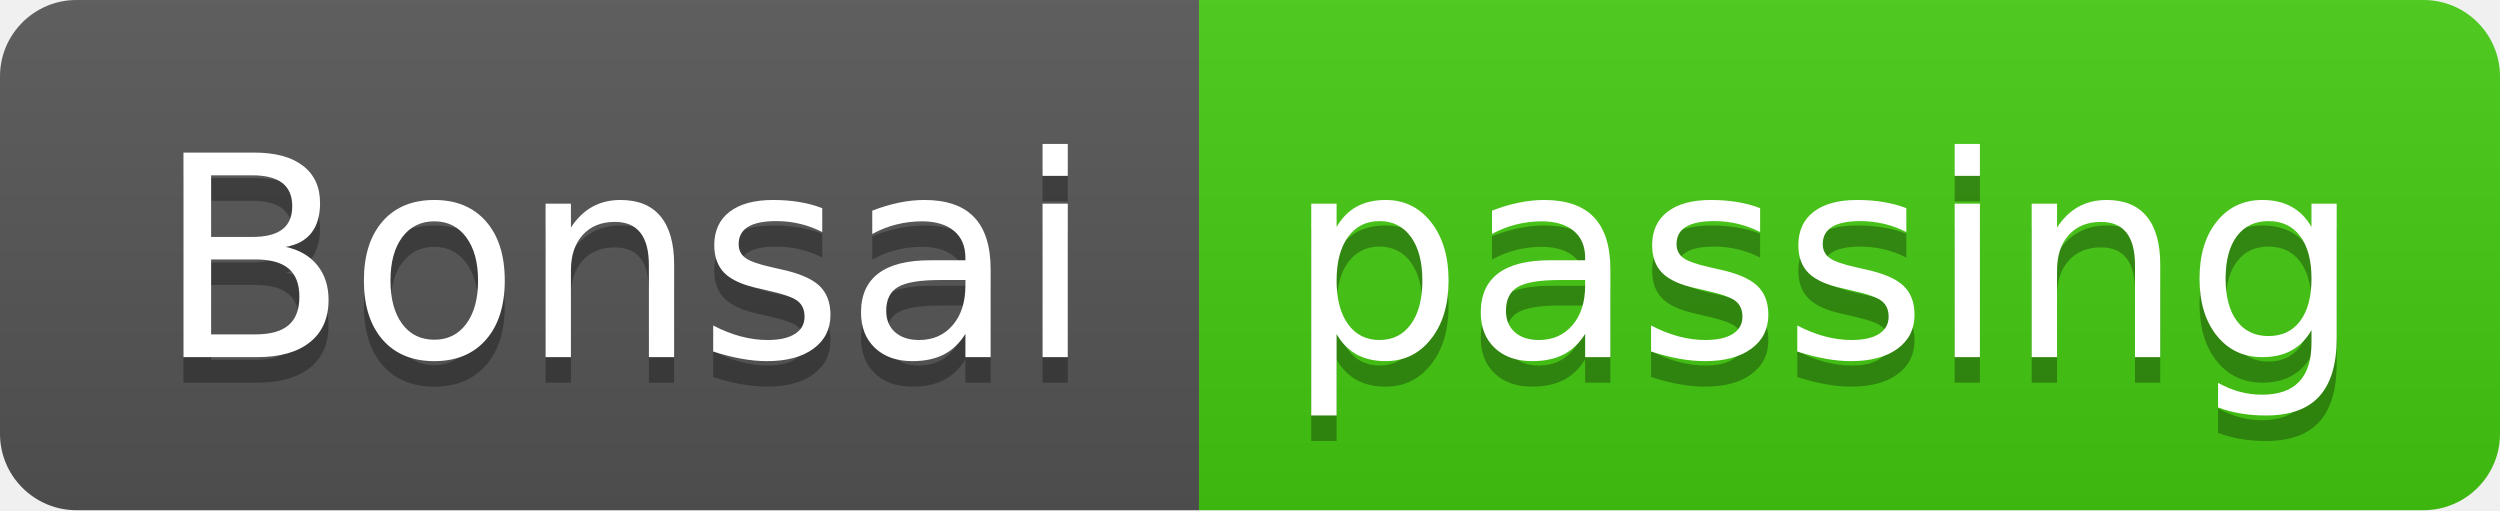
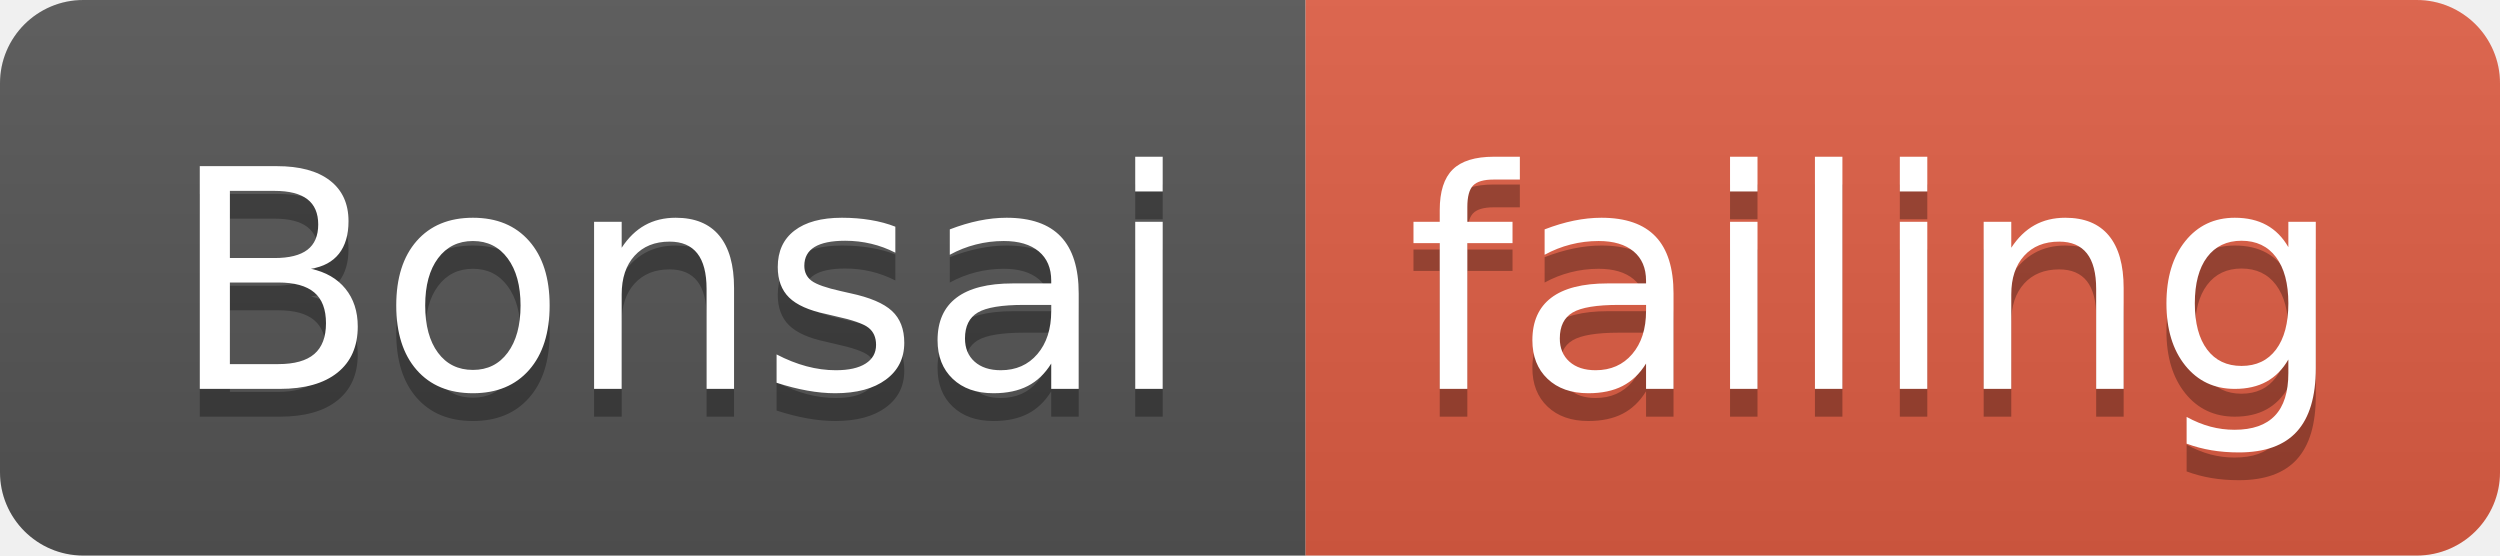
- <svg xmlns="http://www.w3.org/2000/svg" width="98" height="20">
+ <svg xmlns="http://www.w3.org/2000/svg" width="90" height="20">
  <linearGradient id="smooth" x2="0" y2="100%">
    <stop offset="0" stop-color="#bbb" stop-opacity=".1" />
    <stop offset="1" stop-opacity=".1" />
  </linearGradient>
  <clipPath id="round">
-     <rect width="98" height="20" rx="3" fill="#fff" />
+     <rect width="90" height="20" rx="3" fill="#fff" />
  </clipPath>
  <g clip-path="url(#round)">
    <rect width="47" height="20" fill="#555" />
-     <rect x="47" width="51" height="20" fill="#4c1" />
-     <rect width="98" height="20" fill="url(#smooth)" />
+     <rect x="47" width="43" height="20" fill="#e05d44" />
+     <rect width="90" height="20" fill="url(#smooth)" />
  </g>
  <g fill="#fff" text-anchor="middle" font-family="DejaVu Sans,Verdana,Geneva,sans-serif" font-size="110">
    <text x="245" y="150" fill="#010101" fill-opacity=".3" transform="scale(0.1)" textLength="370" lengthAdjust="spacing">Bonsai</text>
    <text x="245" y="140" transform="scale(0.1)" textLength="370" lengthAdjust="spacing">Bonsai</text>
-     <text x="715" y="150" fill="#010101" fill-opacity=".3" transform="scale(0.1)" textLength="410" lengthAdjust="spacing">passing</text>
-     <text x="715" y="140" transform="scale(0.1)" textLength="410" lengthAdjust="spacing">passing</text>
+     <text x="675" y="150" fill="#010101" fill-opacity=".3" transform="scale(0.1)" textLength="330" lengthAdjust="spacing">failing</text>
+     <text x="675" y="140" transform="scale(0.1)" textLength="330" lengthAdjust="spacing">failing</text>
  </g>
</svg>
